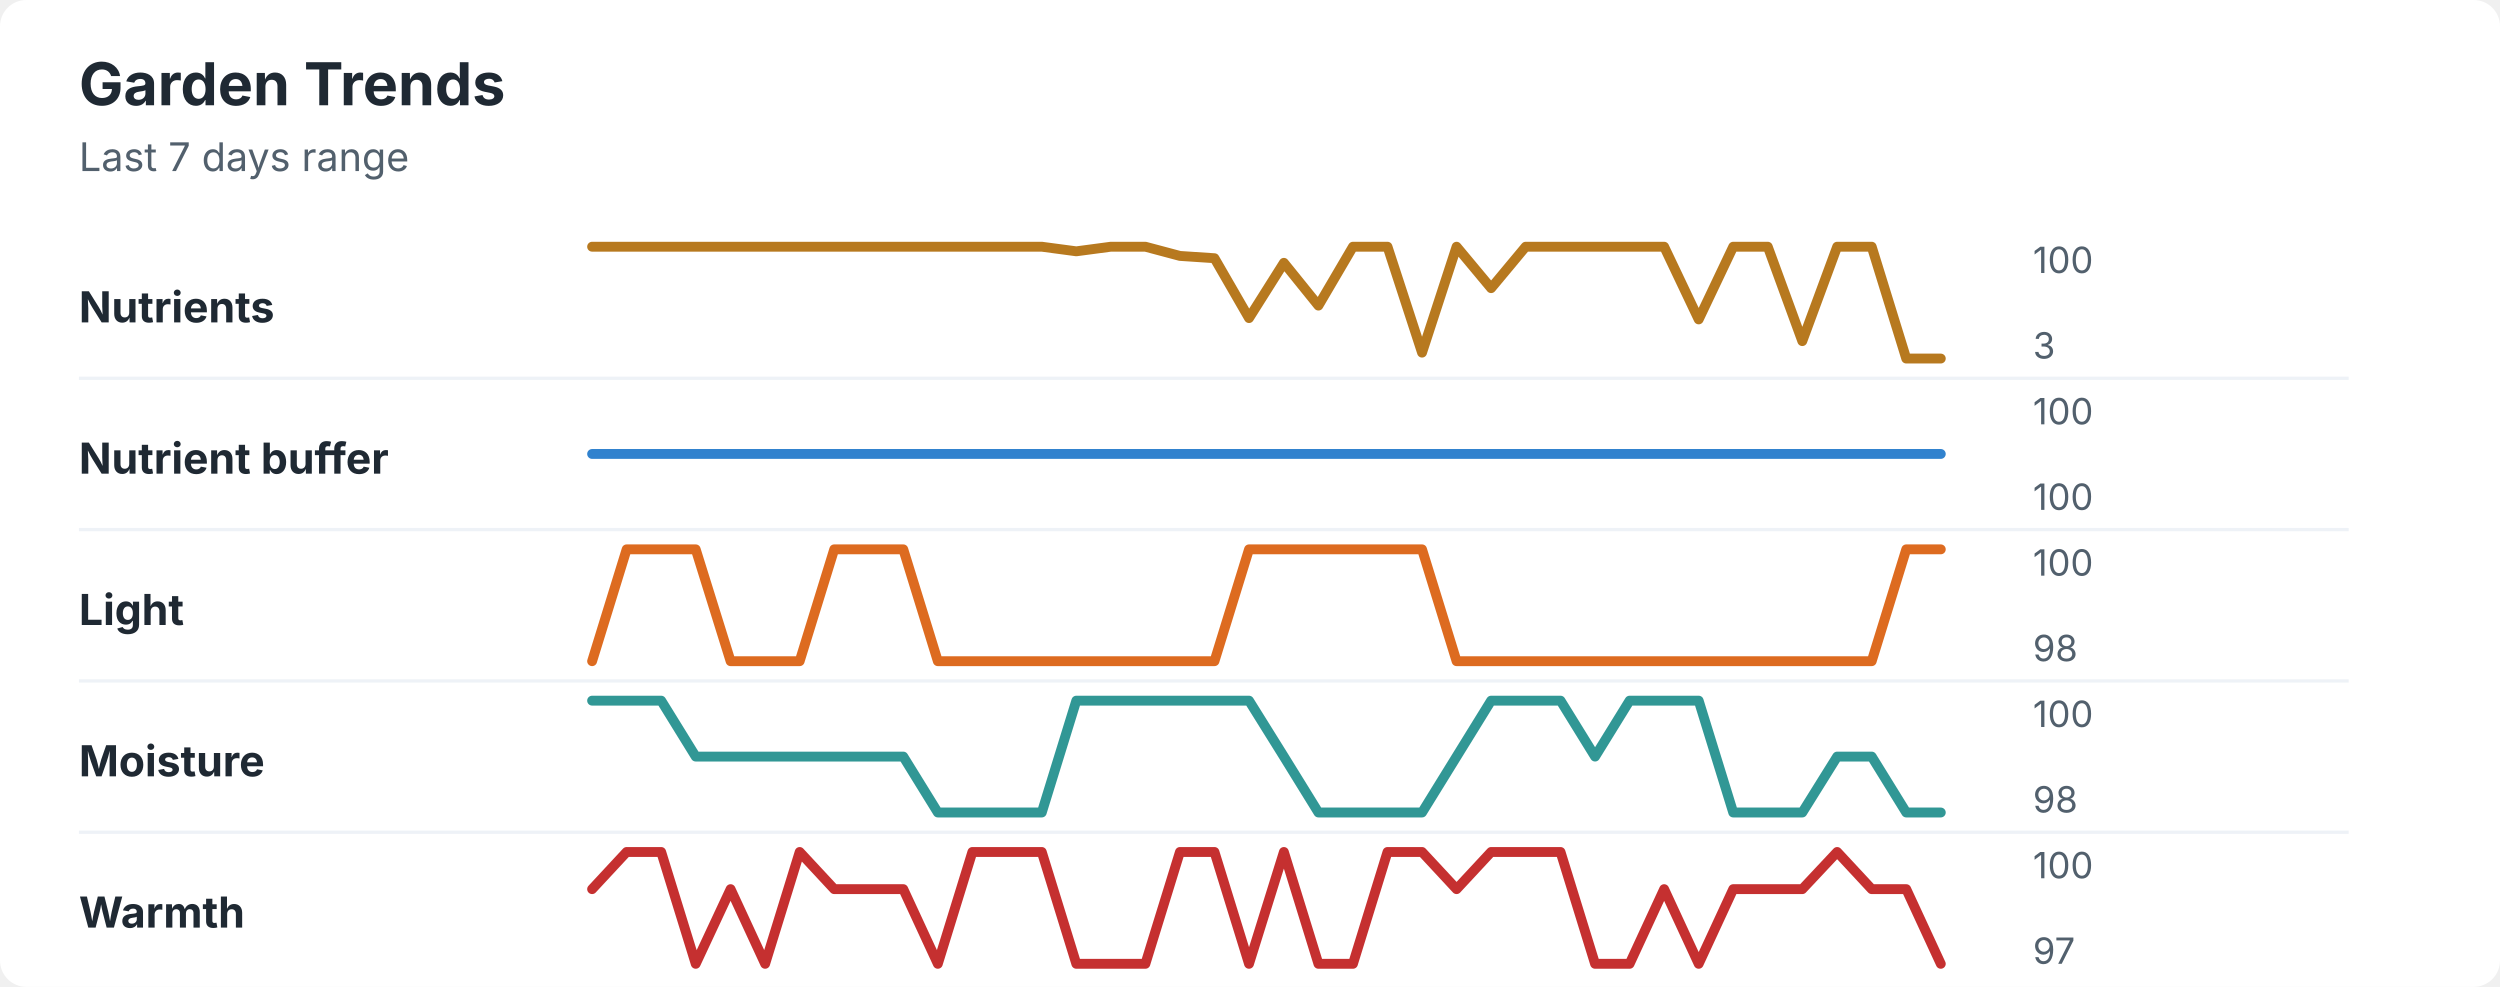
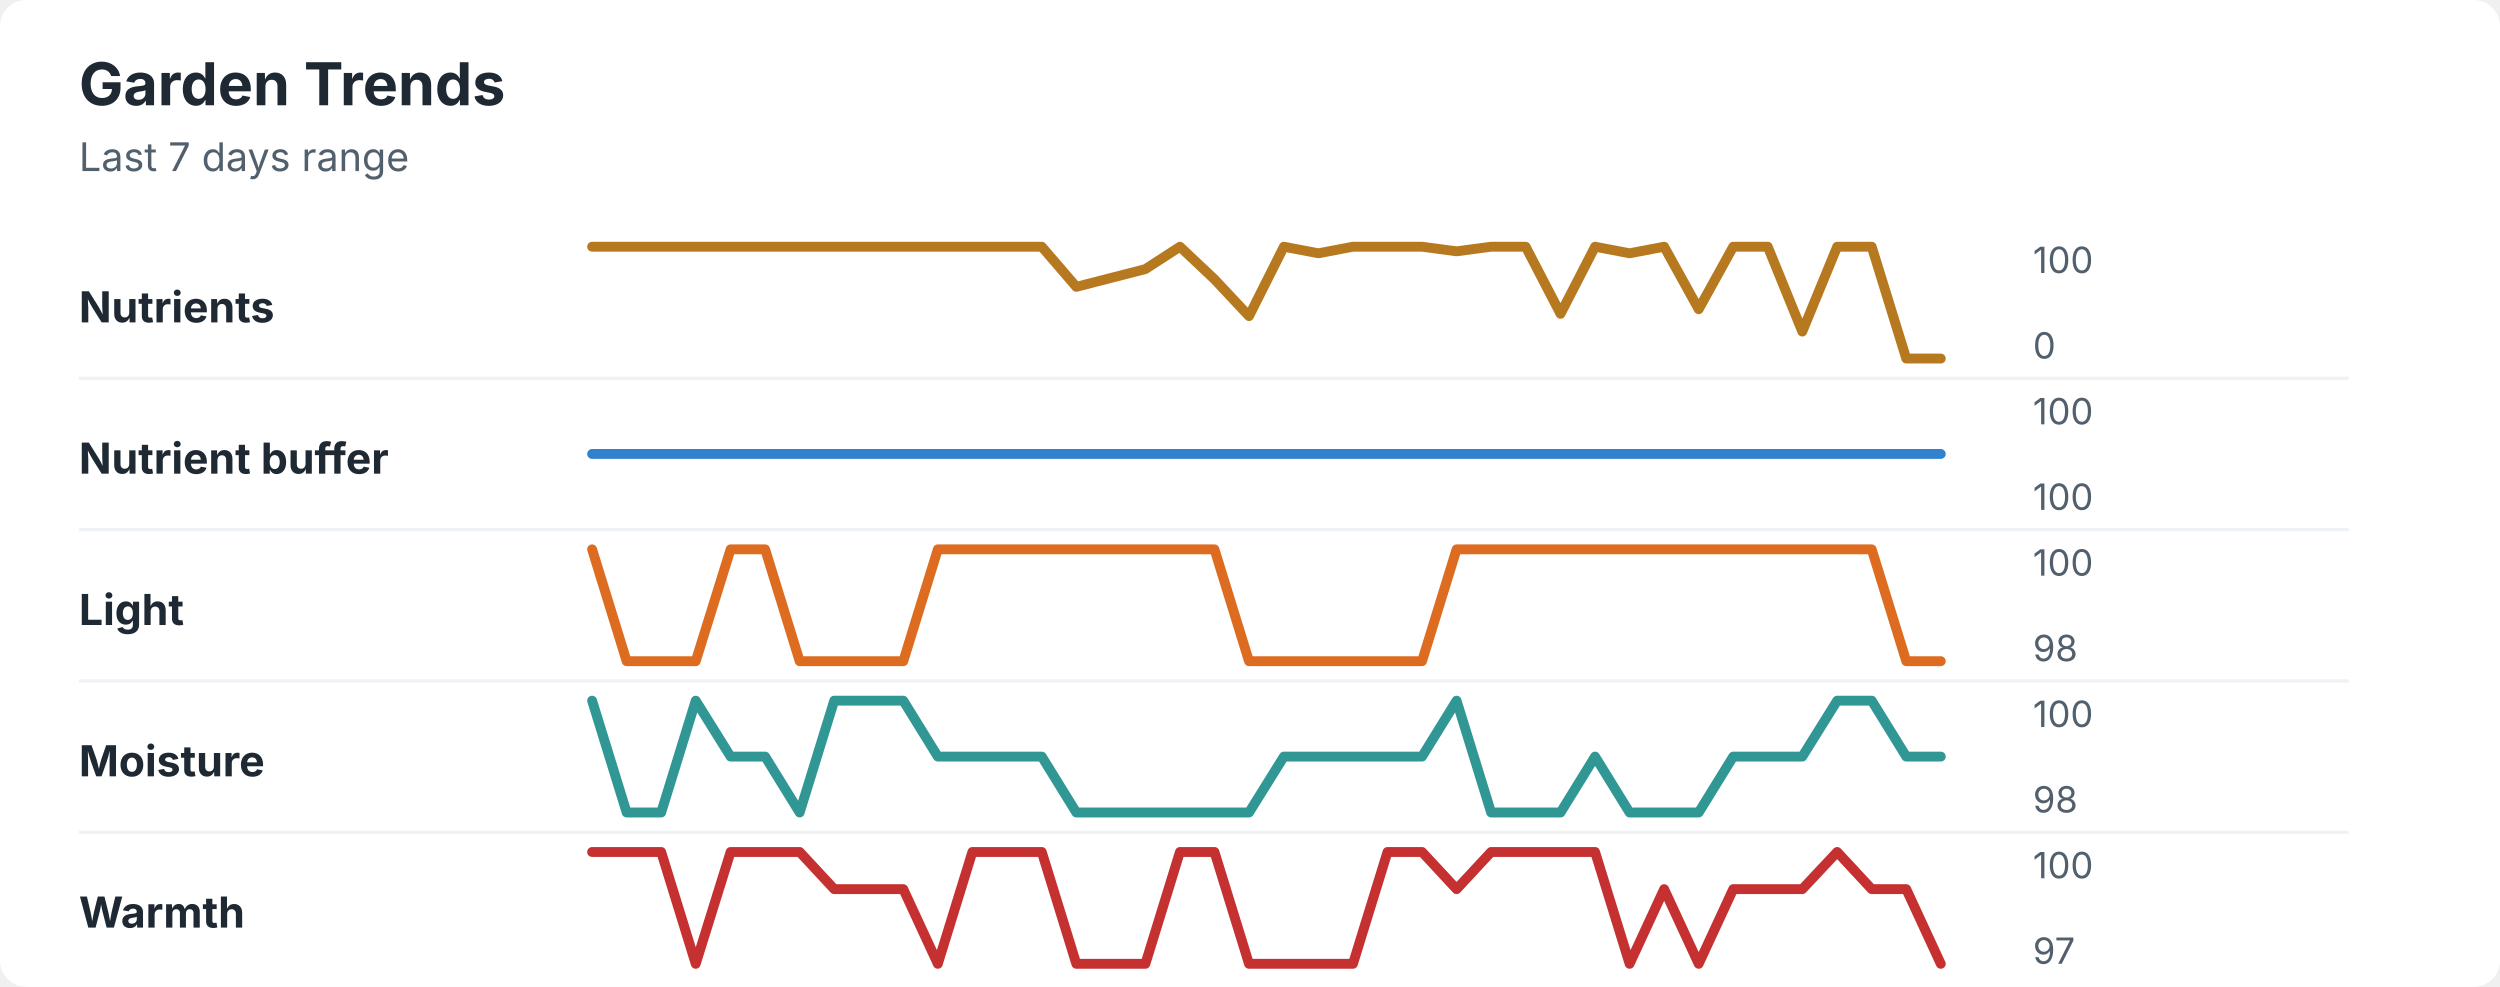
<svg xmlns="http://www.w3.org/2000/svg" width="760" height="300" viewBox="0 0 760 300" role="img" aria-labelledby="title desc">
  <rect width="760" height="300" rx="8" fill="#ffffff" />
  <style>
    text { font-family: -apple-system, BlinkMacSystemFont, "Segoe UI", sans-serif; }
    .title { font-size: 18px; font-weight: 700; fill: #1f2933; }
    .subtitle { font-size: 12px; fill: #52606d; }
    .label { font-size: 13px; font-weight: 650; fill: #1f2933; }
    .axis-value { font-size: 11px; fill: #52606d; }
    .separator { stroke: #eef2f7; stroke-width: 1; }
  </style>
  <text x="24" y="32" class="title">Garden Trends</text>
  <text x="24" y="52" class="subtitle">Last 7 days range</text>
  <text x="24" y="98" class="label">Nutrients</text>
-   <polyline points="180.0,75.0 190.5,75.0 201.0,75.0 211.5,75.0 222.1,75.0 232.6,75.0 243.1,75.0 253.6,75.0 264.1,75.0 274.6,75.0 285.1,75.0 295.6,75.0 306.2,75.0 316.7,75.0 327.2,76.4 337.7,75.0 348.2,75.0 358.7,77.8 369.2,78.5 379.7,96.7 390.3,79.9 400.8,92.9 411.3,75.0 421.8,75.0 432.3,107.2 442.8,75.0 453.3,87.6 463.8,75.0 474.4,75.0 484.9,75.0 495.4,75.0 505.9,75.0 516.4,97.1 526.9,75.0 537.4,75.0 547.9,103.7 558.5,75.0 569.0,75.0 579.5,109.0 590.0,109.0 " fill="none" stroke="#b7791f" stroke-width="3" stroke-linecap="round" stroke-linejoin="round" />
+   <polyline points="180.0,75.0 190.5,75.0 201.0,75.0 211.5,75.0 222.1,75.0 232.6,75.0 243.1,75.0 253.6,75.0 264.1,75.0 274.6,75.0 285.1,75.0 295.6,75.0 306.2,75.0 316.7,75.0 327.2,87.2 337.7,84.5 348.2,81.8 358.7,75.0 369.2,84.9 379.7,96.1 390.3,75.0 400.8,77.0 411.3,75.0 421.8,75.0 432.3,75.0 442.8,76.4 453.3,75.0 463.8,75.0 474.4,95.4 484.9,75.0 495.4,77.0 505.9,75.0 516.4,94.0 526.9,75.0 537.4,75.0 547.9,100.8 558.5,75.0 569.0,75.0 579.5,109.0 590.0,109.0 " fill="none" stroke="#b7791f" stroke-width="3" stroke-linecap="round" stroke-linejoin="round" />
  <text x="618" y="83" class="axis-value">100</text>
-   <text x="618" y="109" class="axis-value">3</text>
+   <text x="618" y="109" class="axis-value">0</text>
  <line x1="24" y1="115.0" x2="714" y2="115.0" class="separator" />
  <text x="24" y="144" class="label">Nutrient buffer</text>
  <polyline points="180.0,138.0 190.5,138.0 201.0,138.0 211.5,138.0 222.1,138.0 232.6,138.0 243.1,138.0 253.6,138.0 264.1,138.0 274.6,138.0 285.1,138.0 295.6,138.0 306.2,138.0 316.7,138.0 327.2,138.0 337.7,138.0 348.2,138.0 358.7,138.0 369.2,138.0 379.7,138.0 390.3,138.0 400.8,138.0 411.3,138.0 421.8,138.0 432.3,138.0 442.8,138.0 453.3,138.0 463.8,138.0 474.4,138.0 484.9,138.0 495.4,138.0 505.9,138.0 516.4,138.0 526.9,138.0 537.4,138.0 547.9,138.0 558.5,138.0 569.0,138.0 579.5,138.0 590.0,138.0 " fill="none" stroke="#3182ce" stroke-width="3" stroke-linecap="round" stroke-linejoin="round" />
  <text x="618" y="129" class="axis-value">100</text>
  <text x="618" y="155" class="axis-value">100</text>
  <line x1="24" y1="161.0" x2="714" y2="161.0" class="separator" />
  <text x="24" y="190" class="label">Light</text>
-   <polyline points="180.0,201.0 190.5,167.0 201.0,167.0 211.5,167.0 222.1,201.0 232.6,201.0 243.1,201.0 253.6,167.0 264.1,167.0 274.6,167.0 285.1,201.0 295.6,201.0 306.2,201.0 316.7,201.0 327.2,201.0 337.7,201.0 348.2,201.0 358.7,201.0 369.2,201.0 379.7,167.0 390.3,167.0 400.8,167.0 411.3,167.0 421.8,167.0 432.3,167.0 442.8,201.0 453.3,201.0 463.8,201.0 474.4,201.0 484.9,201.0 495.4,201.0 505.9,201.0 516.4,201.0 526.9,201.0 537.4,201.0 547.9,201.0 558.5,201.0 569.0,201.0 579.5,167.0 590.0,167.0 " fill="none" stroke="#dd6b20" stroke-width="3" stroke-linecap="round" stroke-linejoin="round" />
+   <polyline points="180.0,167.0 190.5,201.0 201.0,201.0 211.5,201.0 222.1,167.0 232.6,167.0 243.1,201.0 253.6,201.0 264.1,201.0 274.6,201.0 285.1,167.0 295.6,167.0 306.2,167.0 316.7,167.0 327.2,167.0 337.7,167.0 348.2,167.0 358.7,167.0 369.2,167.0 379.7,201.0 390.3,201.0 400.8,201.0 411.3,201.0 421.8,201.0 432.3,201.0 442.8,167.0 453.3,167.0 463.8,167.0 474.4,167.0 484.9,167.0 495.4,167.0 505.9,167.0 516.4,167.0 526.9,167.0 537.4,167.0 547.9,167.0 558.5,167.0 569.0,167.0 579.5,201.0 590.0,201.0 " fill="none" stroke="#dd6b20" stroke-width="3" stroke-linecap="round" stroke-linejoin="round" />
  <text x="618" y="175" class="axis-value">100</text>
  <text x="618" y="201" class="axis-value">98</text>
  <line x1="24" y1="207.0" x2="714" y2="207.0" class="separator" />
  <text x="24" y="236" class="label">Moisture</text>
-   <polyline points="180.0,213.0 190.5,213.0 201.0,213.0 211.5,230.0 222.1,230.0 232.6,230.0 243.1,230.0 253.6,230.0 264.1,230.0 274.6,230.0 285.1,247.0 295.6,247.0 306.2,247.0 316.7,247.0 327.2,213.0 337.7,213.0 348.2,213.0 358.7,213.0 369.2,213.0 379.7,213.0 390.3,230.0 400.8,247.0 411.3,247.0 421.8,247.0 432.3,247.0 442.8,230.0 453.3,213.0 463.8,213.0 474.4,213.0 484.9,230.0 495.4,213.0 505.9,213.0 516.4,213.0 526.9,247.0 537.4,247.0 547.9,247.0 558.5,230.0 569.0,230.0 579.5,247.0 590.0,247.0 " fill="none" stroke="#319795" stroke-width="3" stroke-linecap="round" stroke-linejoin="round" />
+   <polyline points="180.0,213.0 190.5,247.0 201.0,247.0 211.5,213.0 222.1,230.0 232.6,230.0 243.1,247.0 253.6,213.0 264.1,213.0 274.6,213.0 285.1,230.0 295.6,230.0 306.2,230.0 316.7,230.0 327.2,247.0 337.7,247.0 348.2,247.0 358.7,247.0 369.2,247.0 379.7,247.0 390.3,230.0 400.8,230.0 411.3,230.0 421.8,230.0 432.3,230.0 442.8,213.0 453.3,247.0 463.8,247.0 474.4,247.0 484.9,230.0 495.4,247.0 505.9,247.0 516.4,247.0 526.9,230.0 537.4,230.0 547.9,230.0 558.5,213.0 569.0,213.0 579.5,230.0 590.0,230.0 " fill="none" stroke="#319795" stroke-width="3" stroke-linecap="round" stroke-linejoin="round" />
  <text x="618" y="221" class="axis-value">100</text>
  <text x="618" y="247" class="axis-value">98</text>
  <line x1="24" y1="253.0" x2="714" y2="253.0" class="separator" />
  <text x="24" y="282" class="label">Warmth</text>
-   <polyline points="180.0,270.3 190.5,259.0 201.0,259.0 211.5,293.0 222.1,270.3 232.6,293.0 243.1,259.0 253.6,270.3 264.1,270.3 274.6,270.3 285.1,293.0 295.6,259.0 306.2,259.0 316.7,259.0 327.2,293.0 337.7,293.0 348.2,293.0 358.7,259.0 369.2,259.0 379.7,293.0 390.3,259.0 400.8,293.0 411.3,293.0 421.8,259.0 432.3,259.0 442.8,270.3 453.3,259.0 463.8,259.0 474.4,259.0 484.9,293.0 495.4,293.0 505.9,270.3 516.4,293.0 526.9,270.3 537.4,270.3 547.9,270.3 558.5,259.0 569.0,270.3 579.5,270.3 590.0,293.0 " fill="none" stroke="#c53030" stroke-width="3" stroke-linecap="round" stroke-linejoin="round" />
+   <polyline points="180.0,259.0 190.5,259.0 201.0,259.0 211.5,293.0 222.1,259.0 232.6,259.0 243.1,259.0 253.6,270.3 264.1,270.3 274.6,270.3 285.1,293.0 295.6,259.0 306.2,259.0 316.7,259.0 327.2,293.0 337.7,293.0 348.2,293.0 358.7,259.0 369.2,259.0 379.7,293.0 390.3,293.0 400.8,293.0 411.3,293.0 421.8,259.0 432.3,259.0 442.8,270.3 453.3,259.0 463.8,259.0 474.4,259.0 484.9,259.0 495.4,293.0 505.9,270.3 516.4,293.0 526.9,270.3 537.4,270.3 547.9,270.3 558.5,259.0 569.0,270.3 579.5,270.3 590.0,293.0 " fill="none" stroke="#c53030" stroke-width="3" stroke-linecap="round" stroke-linejoin="round" />
  <text x="618" y="267" class="axis-value">100</text>
  <text x="618" y="293" class="axis-value">97</text>
</svg>
